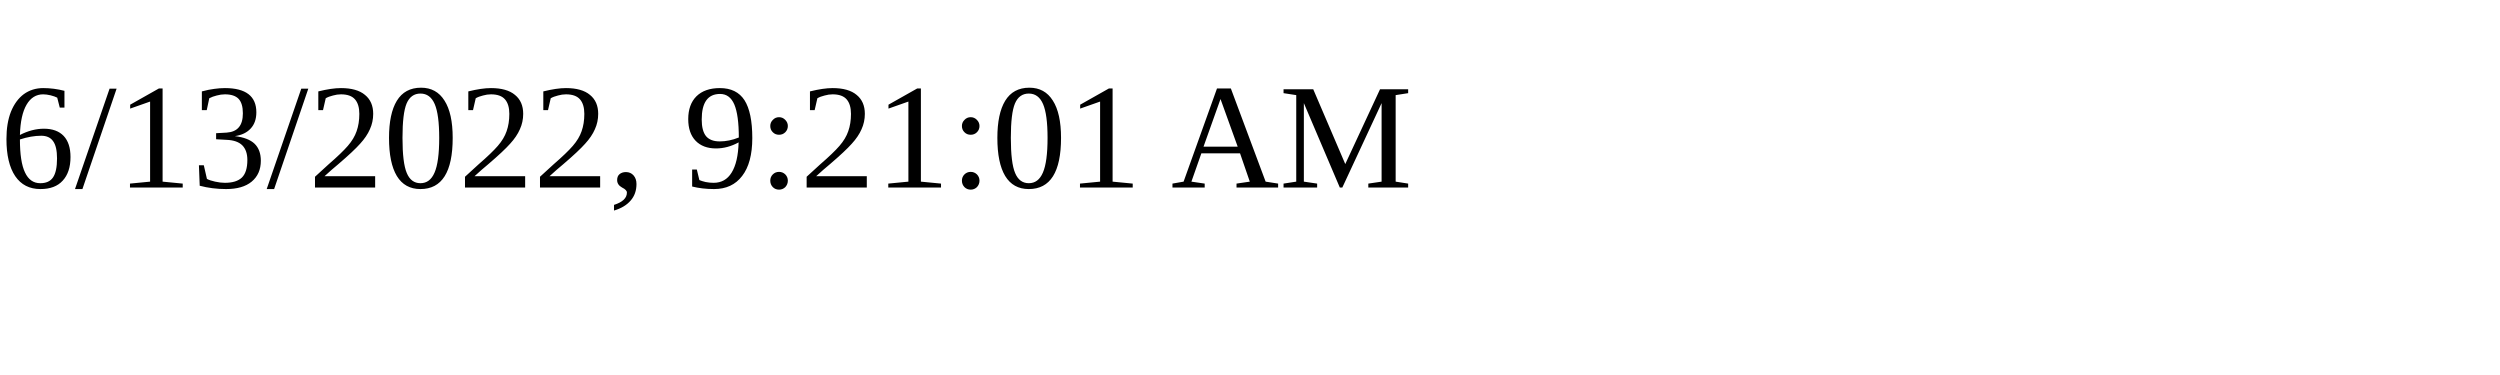
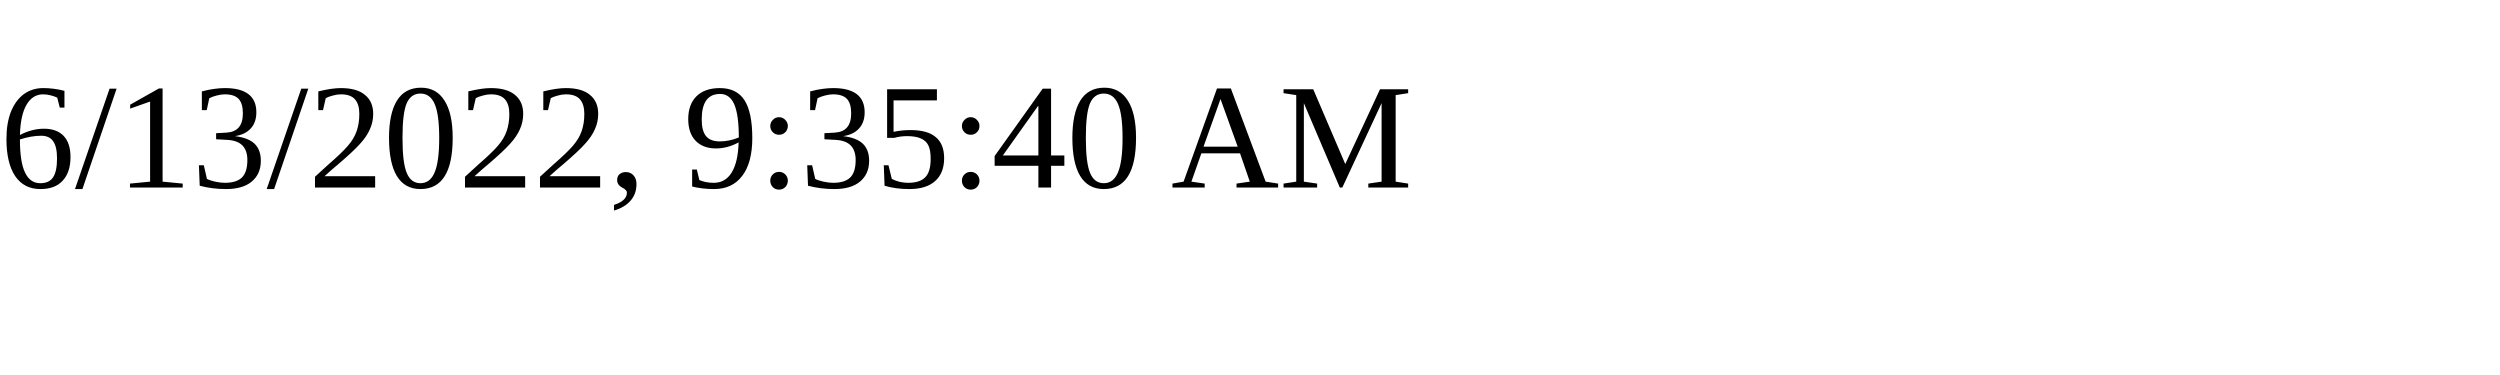
<svg xmlns="http://www.w3.org/2000/svg" height="30" width="200">
-   <text x="0" y="15">6/13/2022, 9:21:01 AM</text>
+   <text x="0" y="15">6/13/2022, 9:35:40 AM</text>
</svg>
